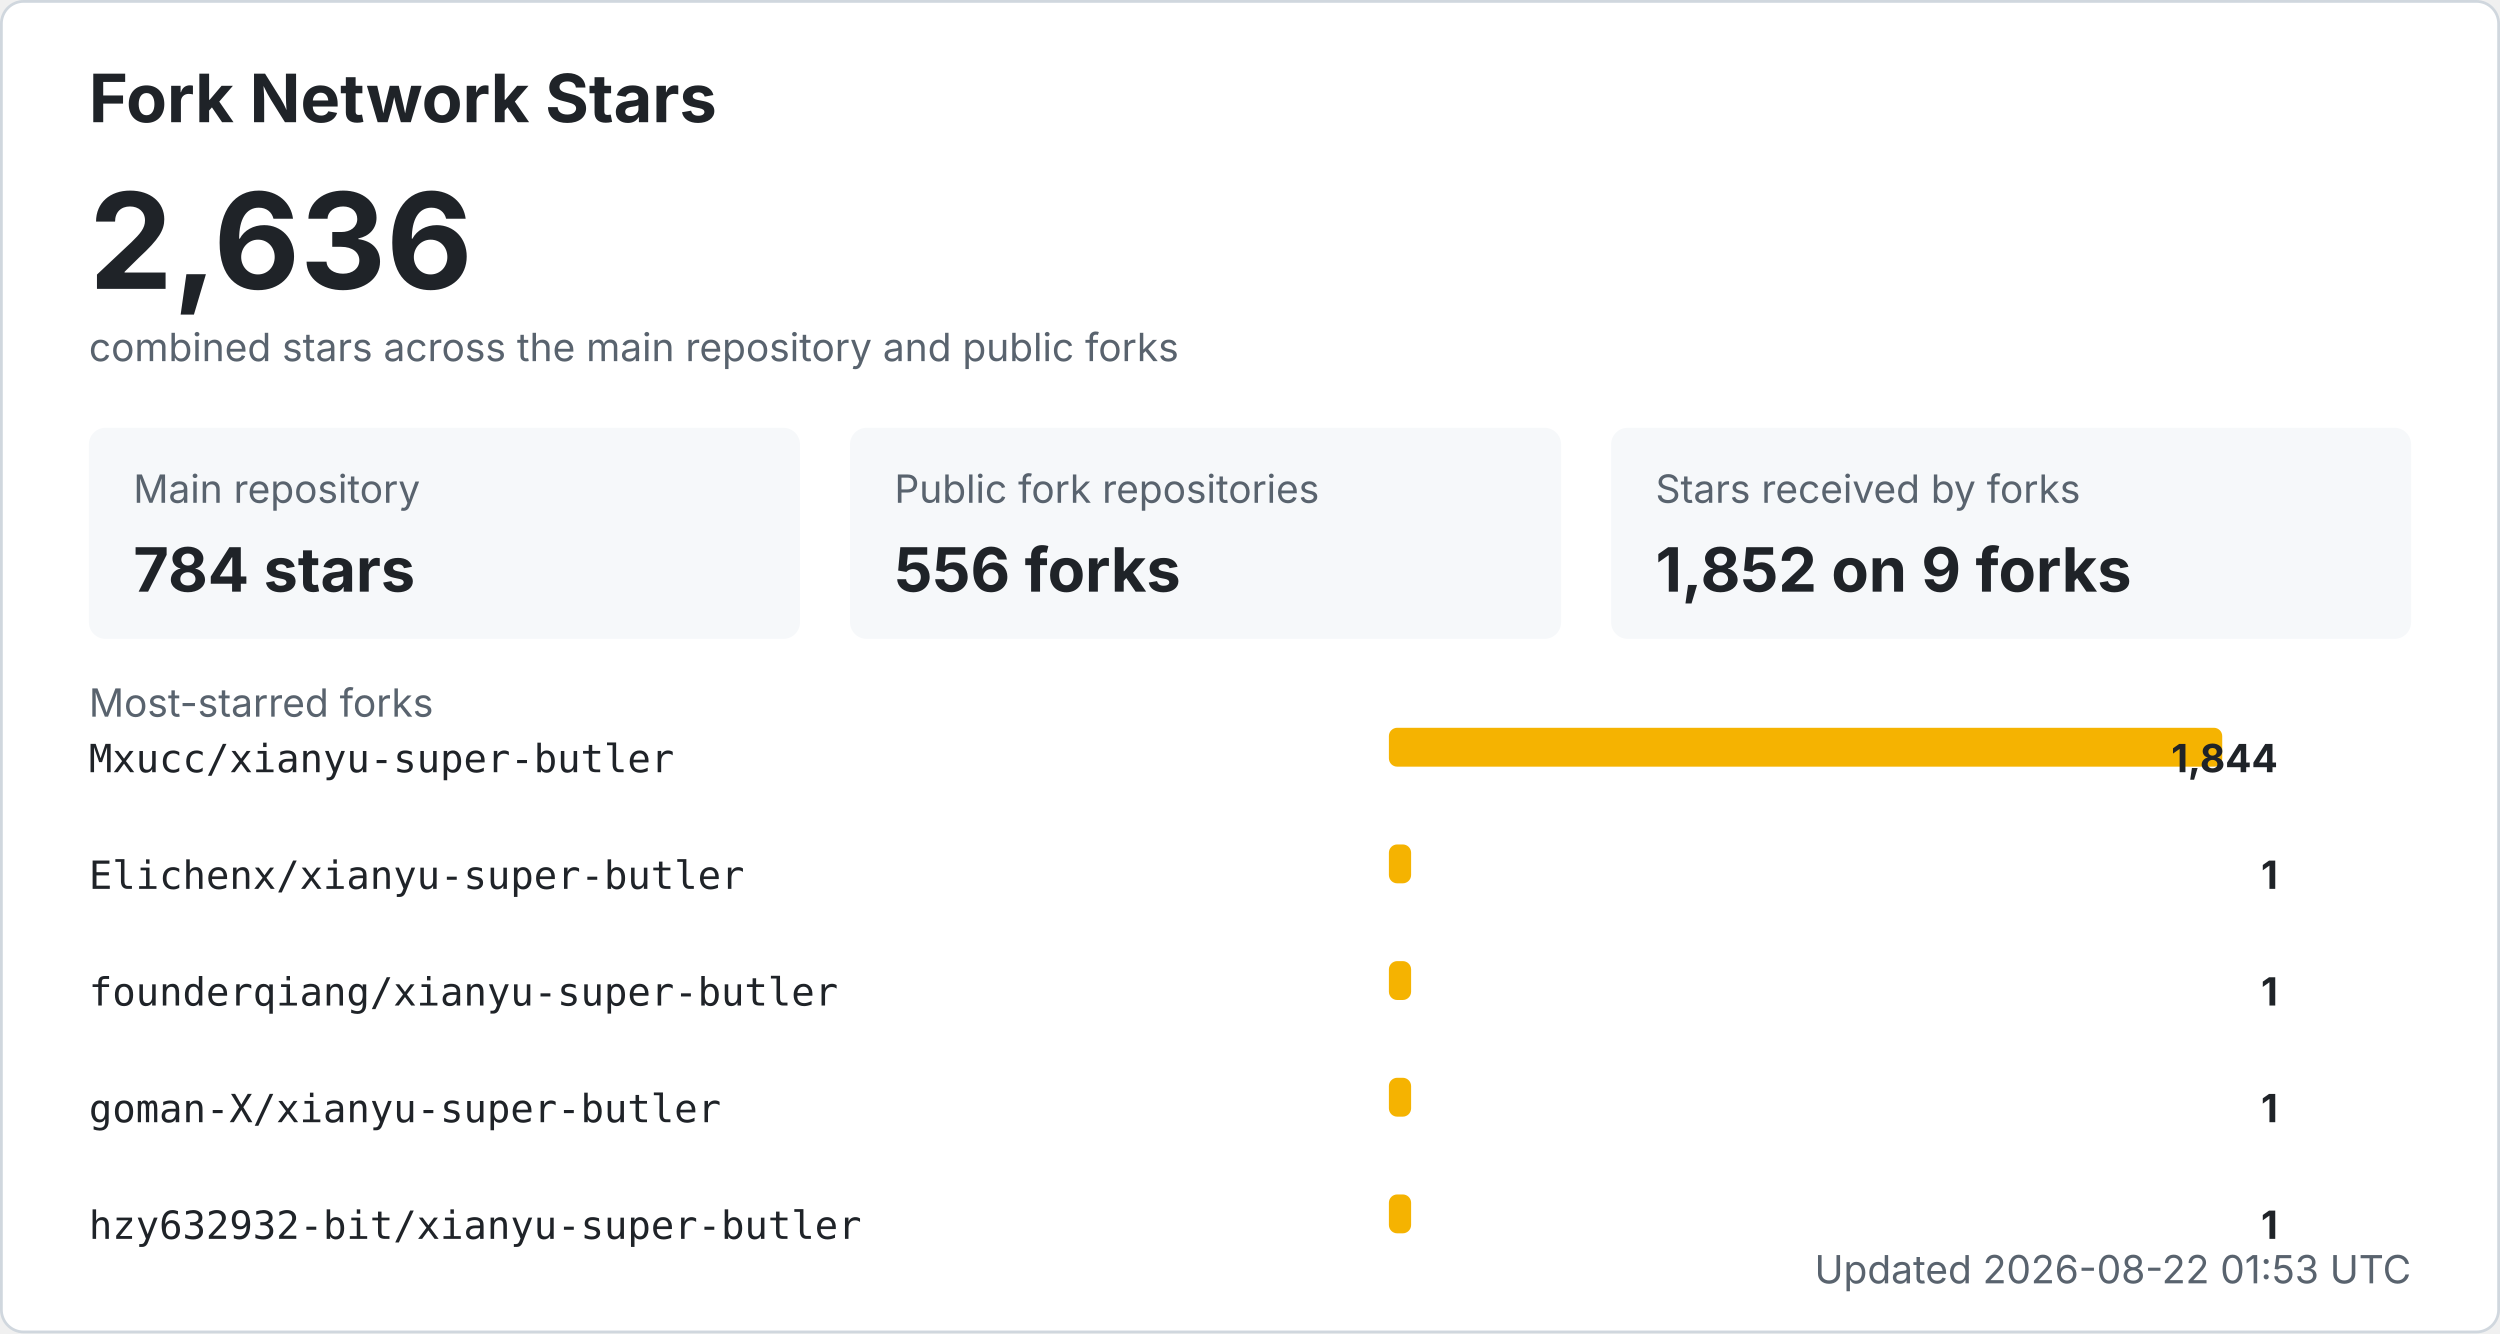
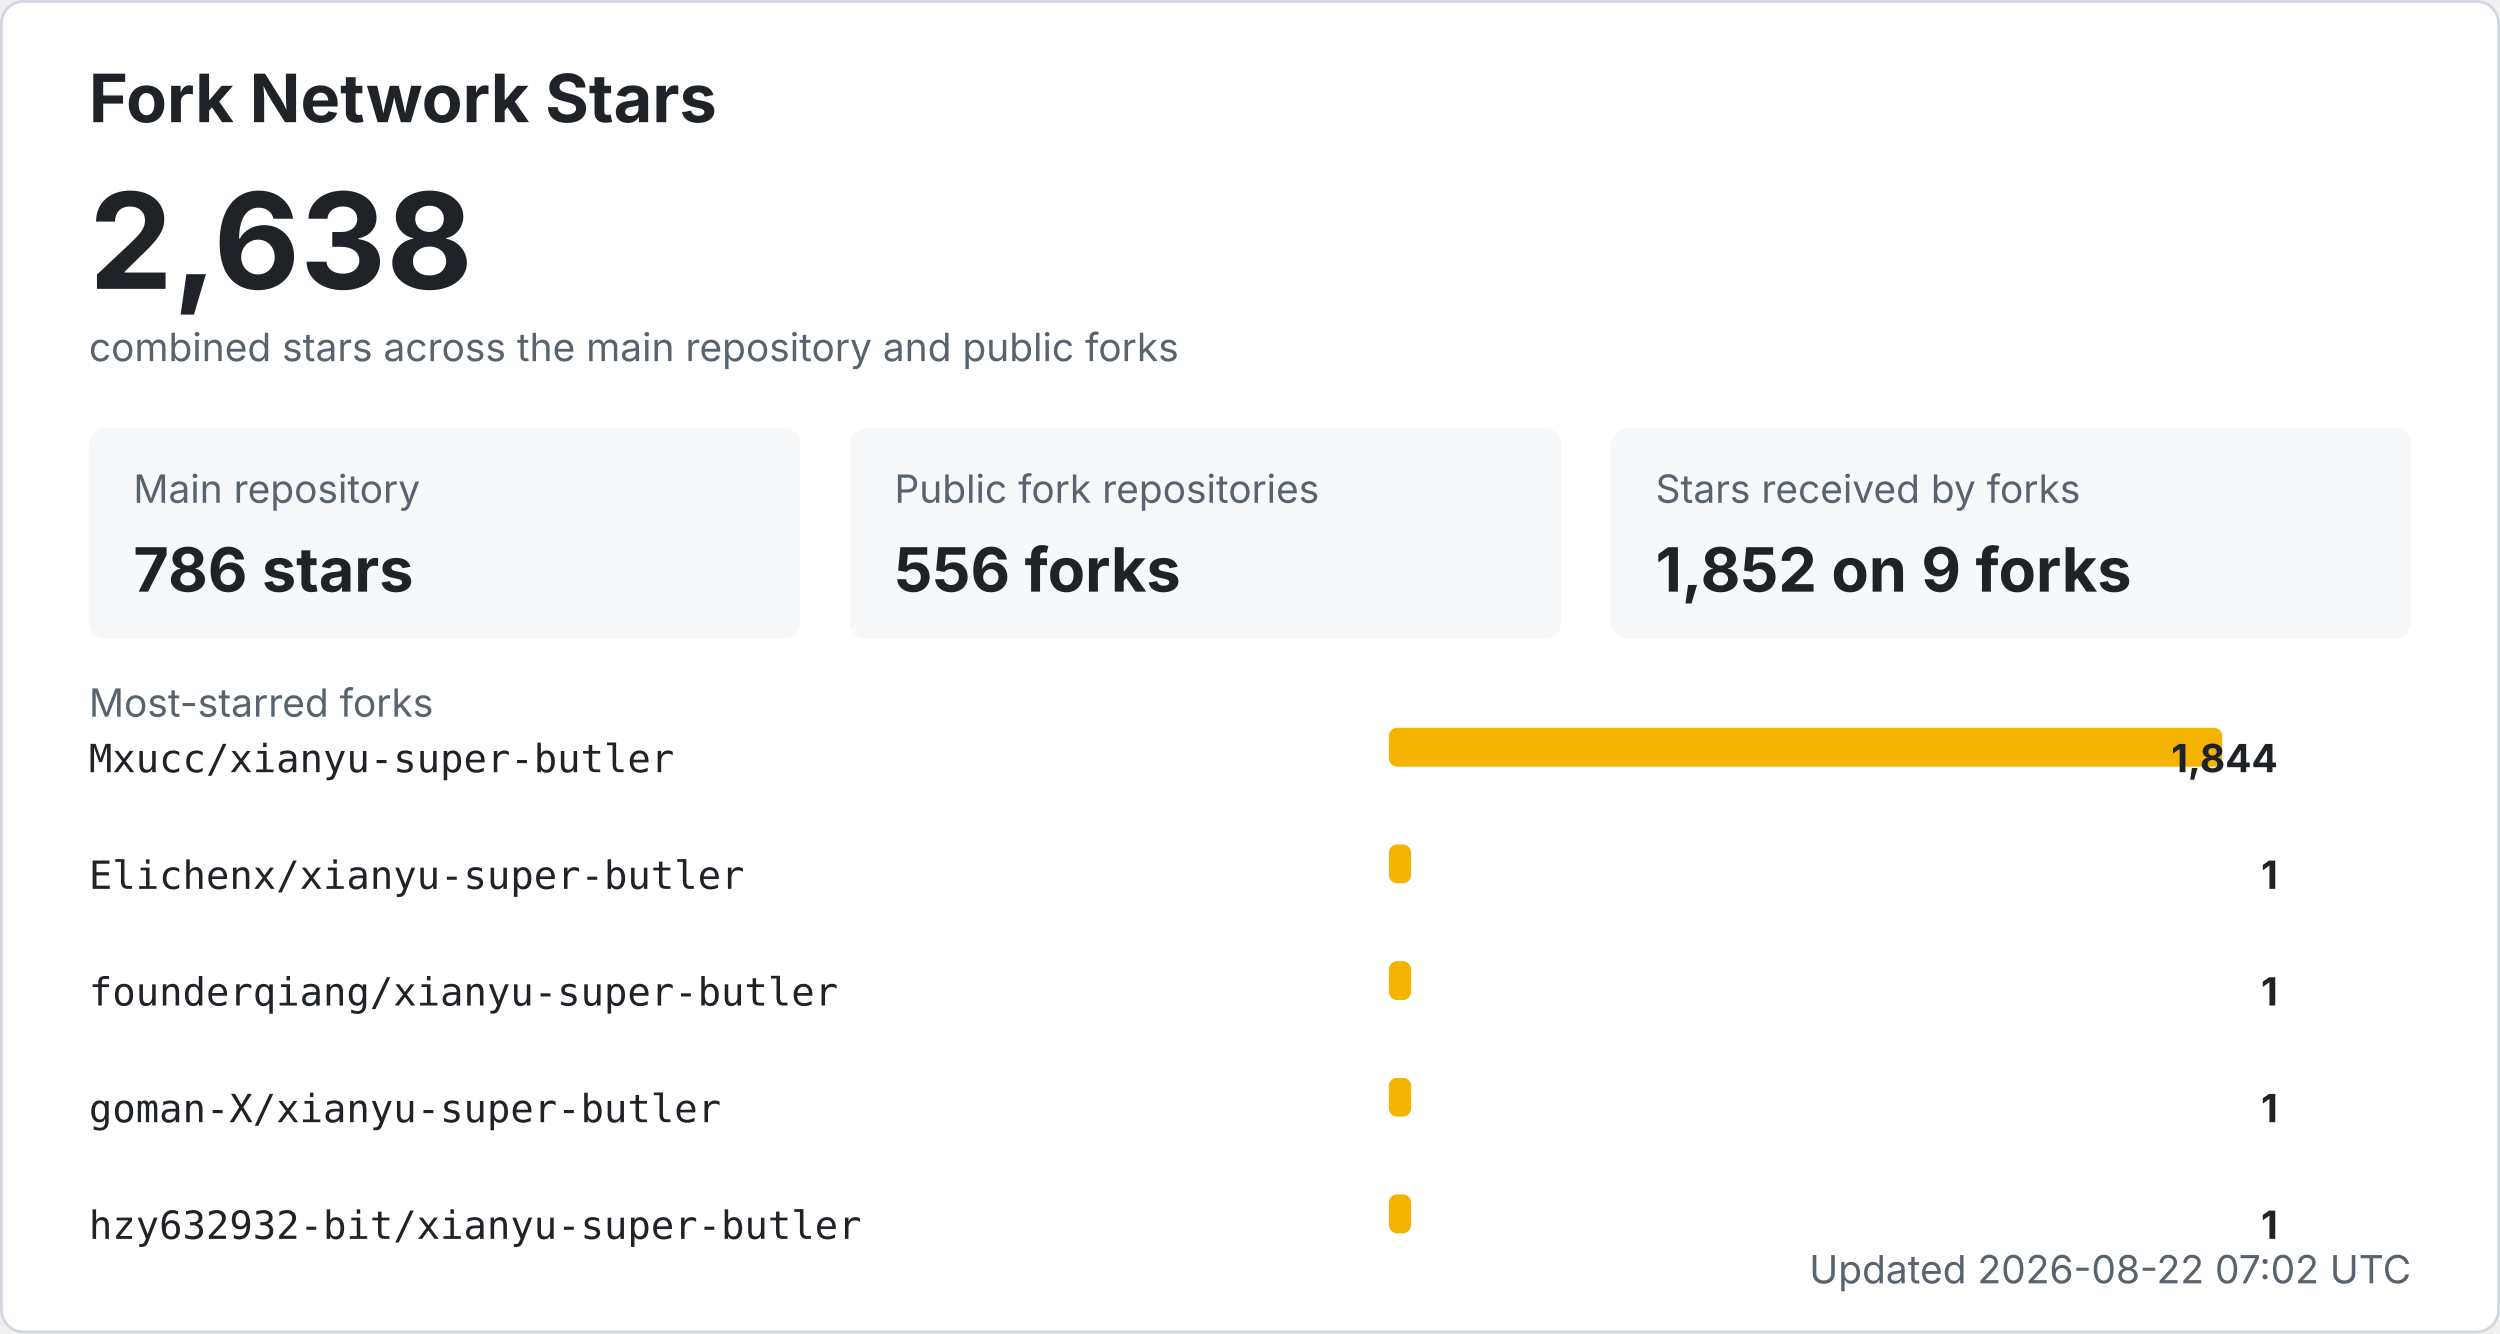
<svg xmlns="http://www.w3.org/2000/svg" width="900" height="480" viewBox="0 0 900 480" role="img" aria-labelledby="title desc">
  <style>
    .bg { fill: #ffffff; stroke: #d0d7de; }
    .title { fill: #1f2328; font: 700 24px -apple-system, BlinkMacSystemFont, "Segoe UI", sans-serif; }
    .total { fill: #1f2328; font: 700 48px -apple-system, BlinkMacSystemFont, "Segoe UI", sans-serif; }
    .label { fill: #59636e; font: 14px -apple-system, BlinkMacSystemFont, "Segoe UI", sans-serif; }
    .metric { fill: #1f2328; font: 700 22px -apple-system, BlinkMacSystemFont, "Segoe UI", sans-serif; }
    .repo { fill: #1f2328; font: 14px ui-monospace, SFMono-Regular, Consolas, monospace; }
    .count { fill: #1f2328; font: 700 14px -apple-system, BlinkMacSystemFont, "Segoe UI", sans-serif; }
    .muted { fill: #59636e; font: 14px -apple-system, BlinkMacSystemFont, "Segoe UI", sans-serif; }
    .card { fill: #f6f8fa; }
    .bar { fill: #f5b301; }
    @media (prefers-color-scheme: dark) {
      .bg { fill: #0d1117; stroke: #30363d; }
      .title, .total, .metric, .repo, .count { fill: #f0f6fc; }
      .label, .muted { fill: #8b949e; }
      .card { fill: #161b22; }
    }
  </style>
  <rect x="0.5" y="0.5" width="899" height="479" rx="8" class="bg" />
  <text x="32" y="44" class="title">Fork Network Stars</text>
-   <text x="32" y="104" class="total">2,636</text>
+   <text x="32" y="104" class="total">2,638</text>
  <text x="32" y="130" class="label">combined stars across the main repository and public forks</text>
  <rect x="32" y="154" width="256" height="76" rx="6" class="card" />
  <text x="48" y="181" class="label">Main repository</text>
-   <text x="48" y="213" class="metric">784 stars</text>
+   <text x="48" y="213" class="metric">786 stars</text>
  <rect x="306" y="154" width="256" height="76" rx="6" class="card" />
  <text x="322" y="181" class="label">Public fork repositories</text>
  <text x="322" y="213" class="metric">556 forks</text>
  <rect x="580" y="154" width="288" height="76" rx="6" class="card" />
  <text x="596" y="181" class="label">Stars received by forks</text>
  <text x="596" y="213" class="metric">1,852 on 9 forks</text>
  <text x="32" y="258" class="label">Most-starred forks</text>
  <text x="32" y="278" class="repo">Mxucc/xianyu-super-butler</text>
  <rect x="500" y="262" width="300" height="14" rx="3" class="bar" />
  <text x="820" y="278" text-anchor="end" class="count">1,844</text>
  <text x="32" y="320" class="repo">Elichenx/xianyu-super-butler</text>
  <rect x="500" y="304" width="8" height="14" rx="3" class="bar" />
  <text x="820" y="320" text-anchor="end" class="count">1</text>
  <text x="32" y="362" class="repo">founderqiang/xianyu-super-butler</text>
  <rect x="500" y="346" width="8" height="14" rx="3" class="bar" />
  <text x="820" y="362" text-anchor="end" class="count">1</text>
  <text x="32" y="404" class="repo">goman-X/xianyu-super-butler</text>
  <rect x="500" y="388" width="8" height="14" rx="3" class="bar" />
  <text x="820" y="404" text-anchor="end" class="count">1</text>
  <text x="32" y="446" class="repo">hzy632932-bit/xianyu-super-butler</text>
  <rect x="500" y="430" width="8" height="14" rx="3" class="bar" />
  <text x="820" y="446" text-anchor="end" class="count">1</text>
-   <text x="868" y="462" text-anchor="end" class="label">Updated 2026-08-22 01:53 UTC</text>
+   <text x="868" y="462" text-anchor="end" class="label">Updated 2026-08-22 07:02 UTC</text>
</svg>
